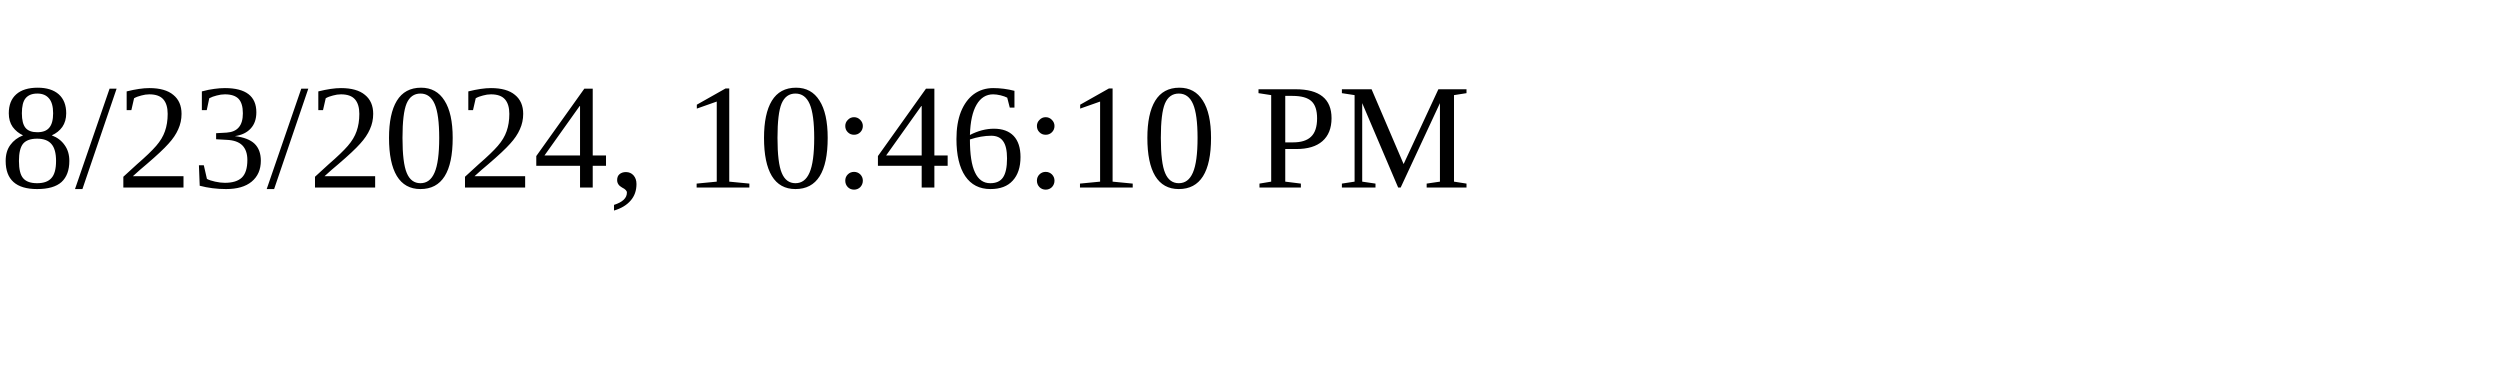
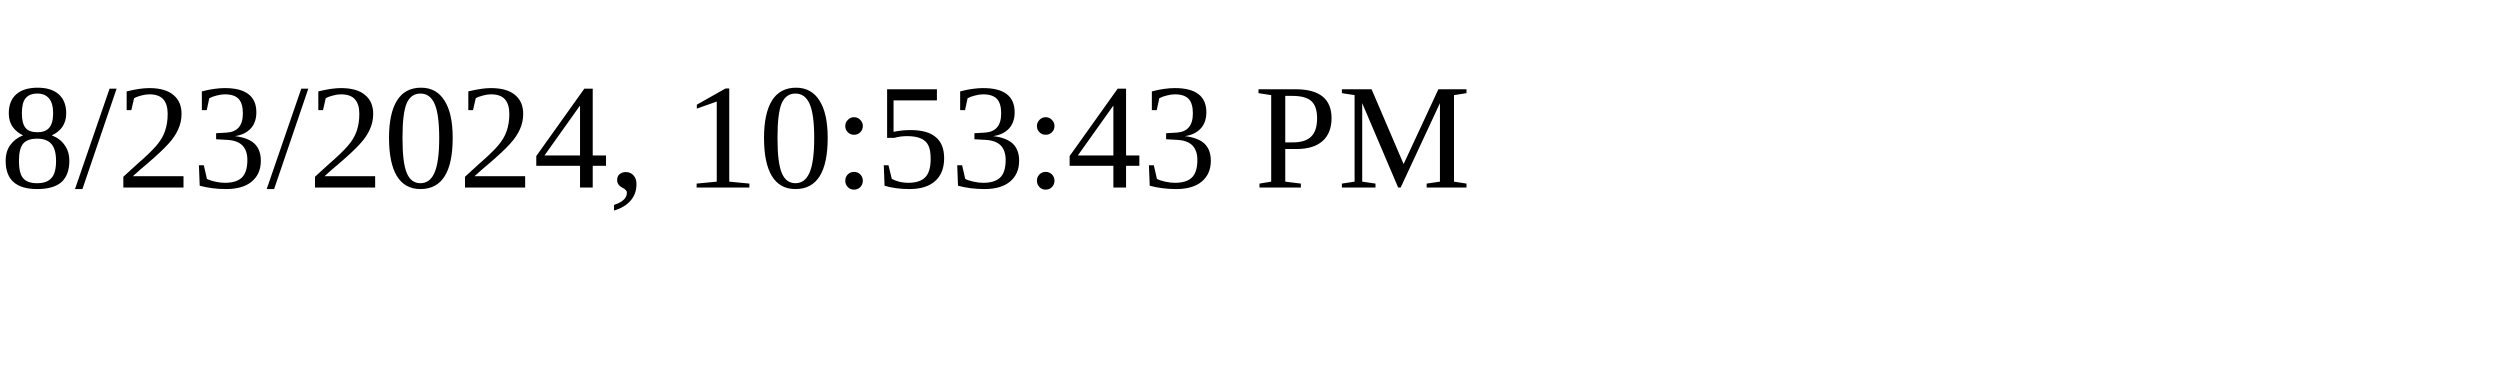
<svg xmlns="http://www.w3.org/2000/svg" height="30" width="200">
-   <text x="0" y="15">8/23/2024, 10:46:10 PM</text>
+   <text x="0" y="15">8/23/2024, 10:53:43 PM</text>
</svg>
